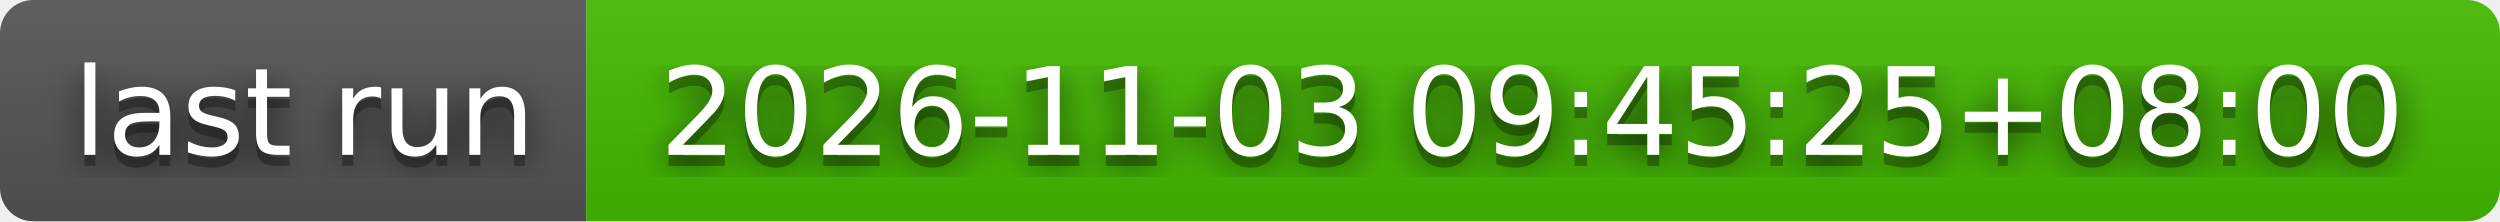
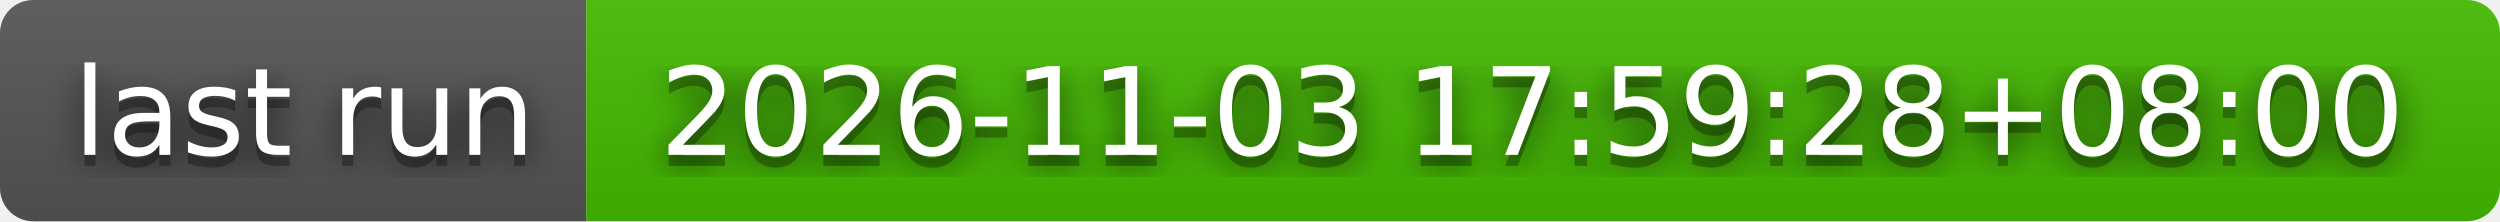
- <svg xmlns="http://www.w3.org/2000/svg" width="226" height="20" role="img" aria-label="last run: 2026-11-03 09:45:25+08:00">
+ <svg xmlns="http://www.w3.org/2000/svg" width="226" height="20" role="img" aria-label="last run: 2026-11-03 17:59:28+08:00">
  <filter id="blur">
    <feGaussianBlur stdDeviation="16" />
  </filter>
  <linearGradient id="s" x2="0" y2="100%">
    <stop offset="0" stop-color="#bbb" stop-opacity=".1" />
    <stop offset="1" stop-opacity=".1" />
  </linearGradient>
  <clipPath id="r">
    <rect width="226" height="20" rx="3" />
  </clipPath>
  <g clip-path="url(#r)">
    <rect width="53" height="20" fill="#555" />
    <rect x="53" width="173" height="20" fill="#4b0" />
    <rect width="226" height="20" fill="url(#s)" />
  </g>
  <g fill="#fff" text-anchor="middle" font-family="Verdana,Geneva,DejaVu Sans,sans-serif" text-rendering="geometricPrecision" font-size="110">
    <g transform="scale(.1)">
      <g aria-hidden="true" fill="#010101">
        <text x="275" y="150" fill-opacity=".8" filter="url(#blur)" textLength="430">last run</text>
        <text x="275" y="150" fill-opacity=".3" textLength="430">last run</text>
      </g>
      <text x="275" y="140" textLength="430">last run</text>
    </g>
    <g transform="scale(.1)">
      <g aria-hidden="true" fill="#010101">
-         <text x="1385" y="150" fill-opacity=".8" filter="url(#blur)" textLength="1630">2026-11-03 09:45:25+08:00</text>
-         <text x="1385" y="150" fill-opacity=".3" textLength="1630">2026-11-03 09:45:25+08:00</text>
+         <text x="1385" y="150" fill-opacity=".8" filter="url(#blur)" textLength="1630">2026-11-03 17:59:28+08:00</text>
+         <text x="1385" y="150" fill-opacity=".3" textLength="1630">2026-11-03 17:59:28+08:00</text>
      </g>
-       <text x="1385" y="140" textLength="1630">2026-11-03 09:45:25+08:00</text>
+       <text x="1385" y="140" textLength="1630">2026-11-03 17:59:28+08:00</text>
    </g>
  </g>
</svg>
